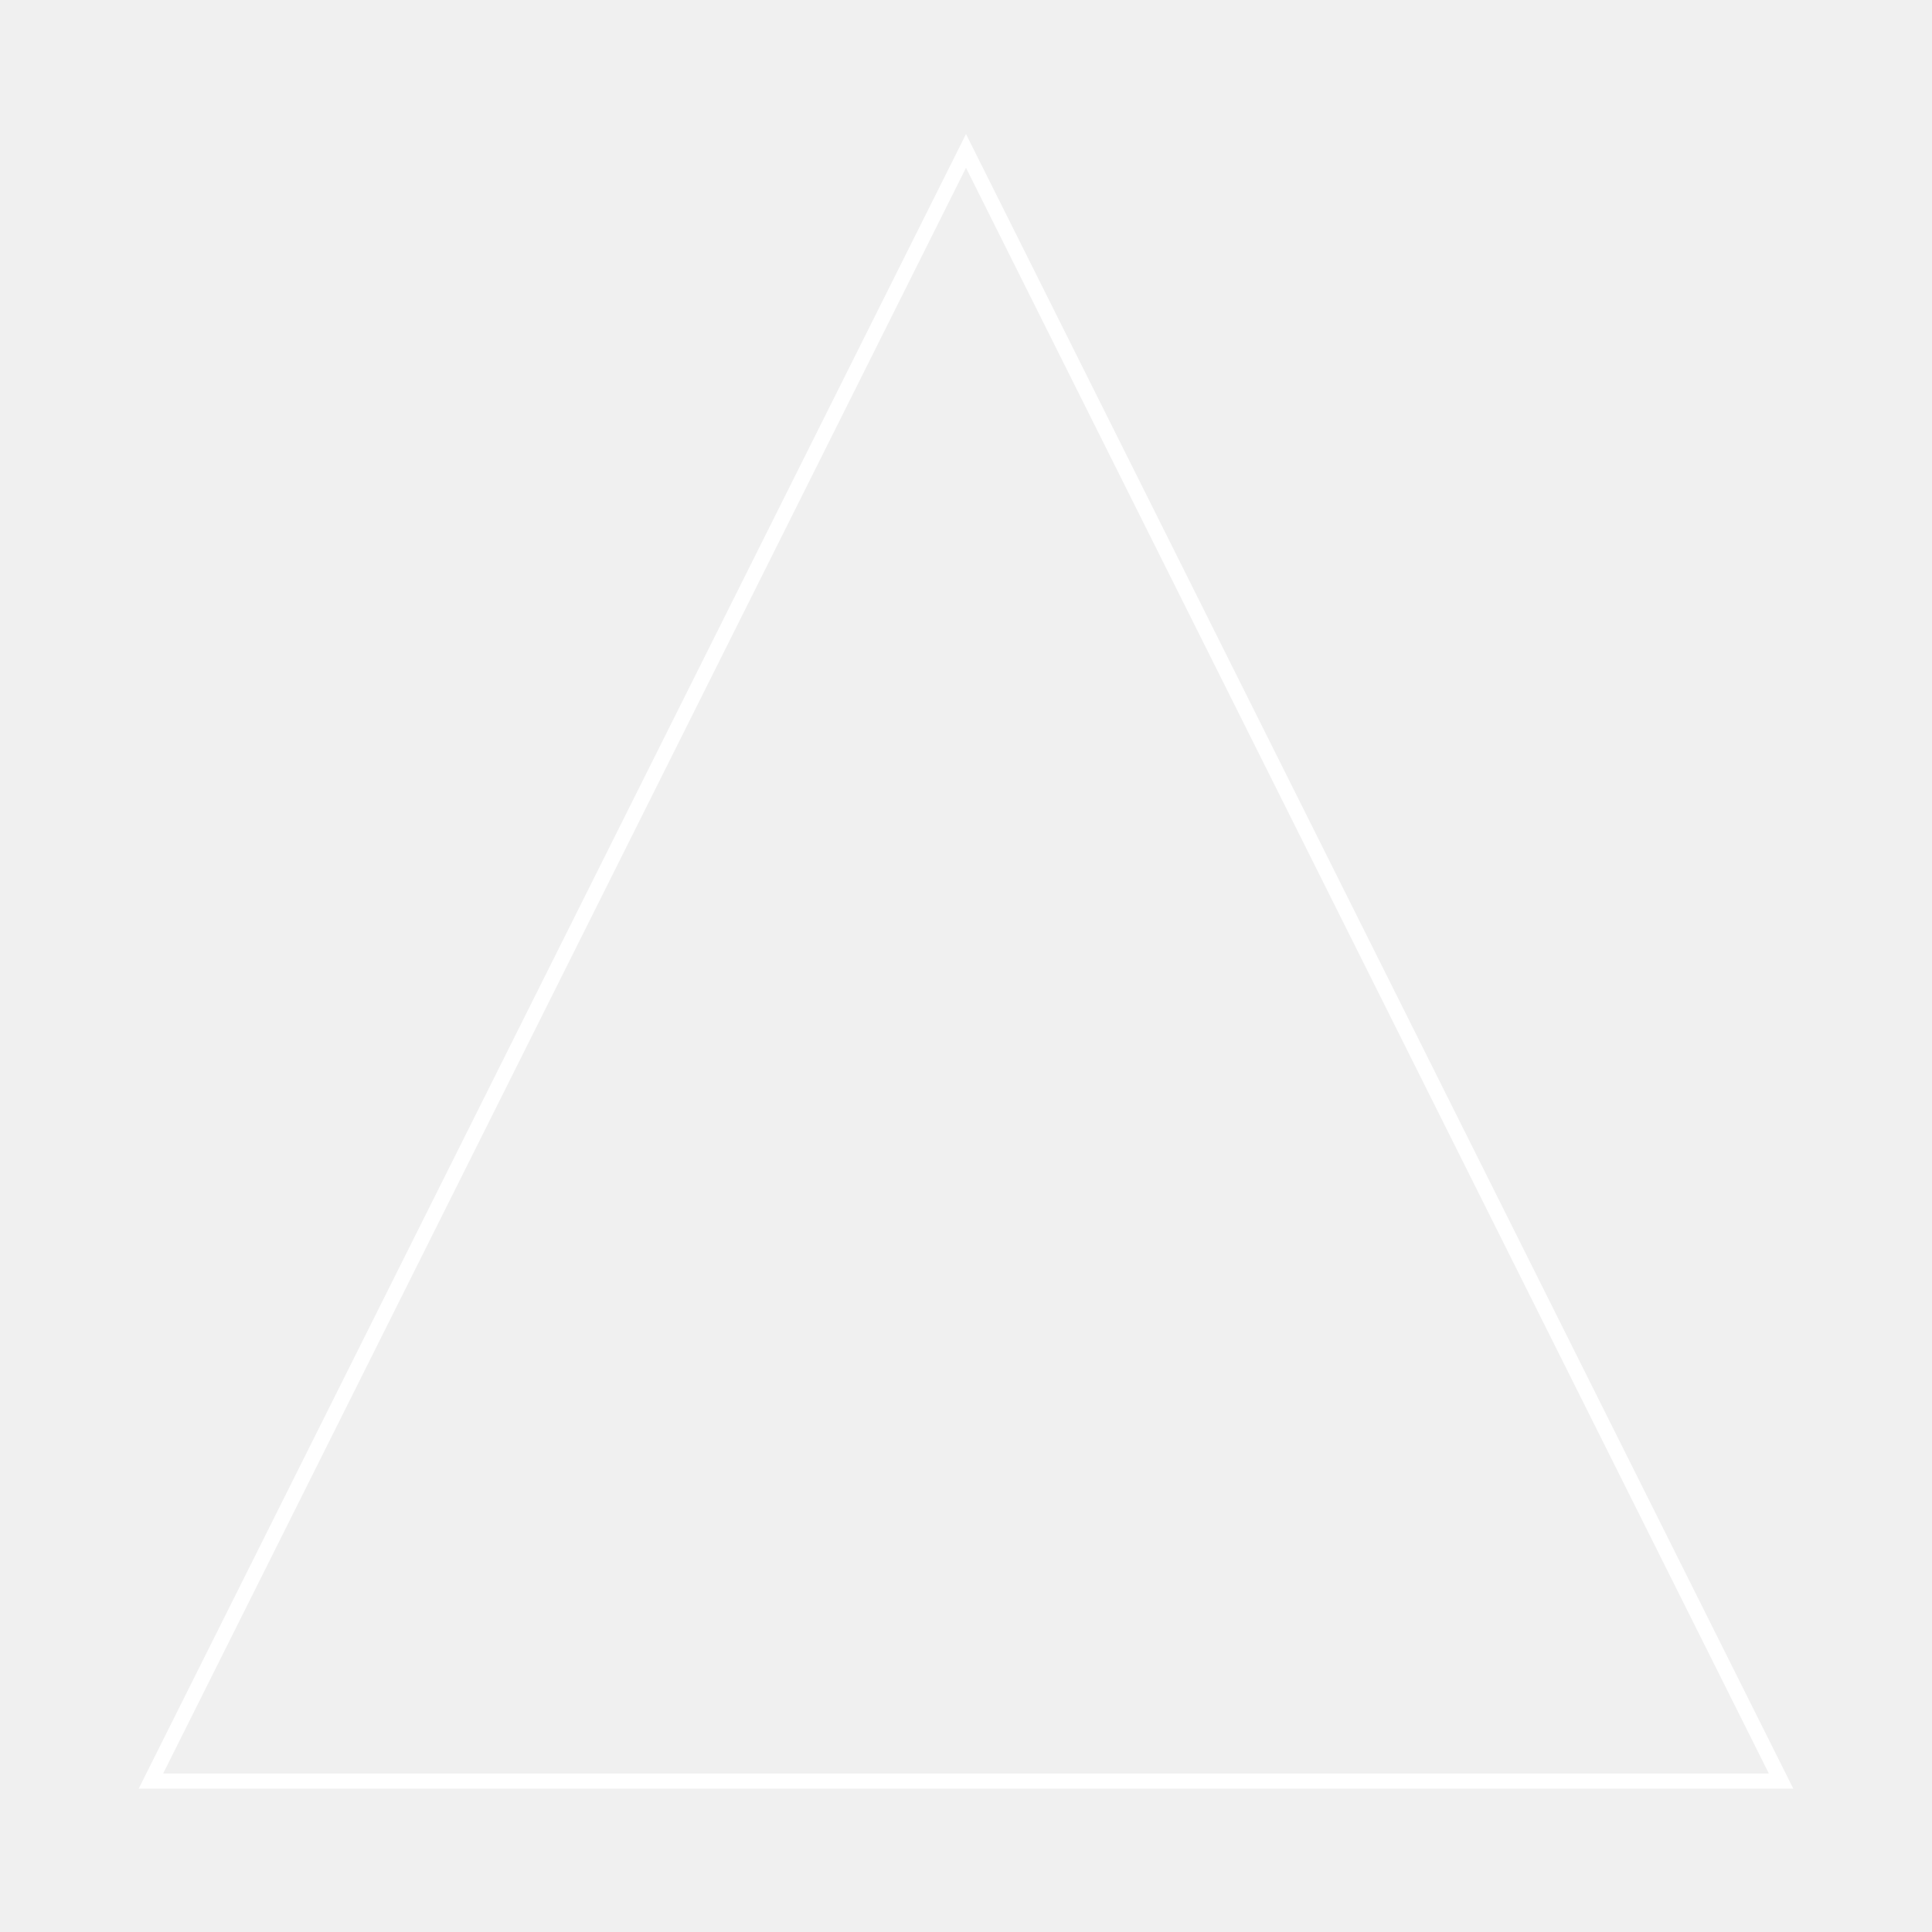
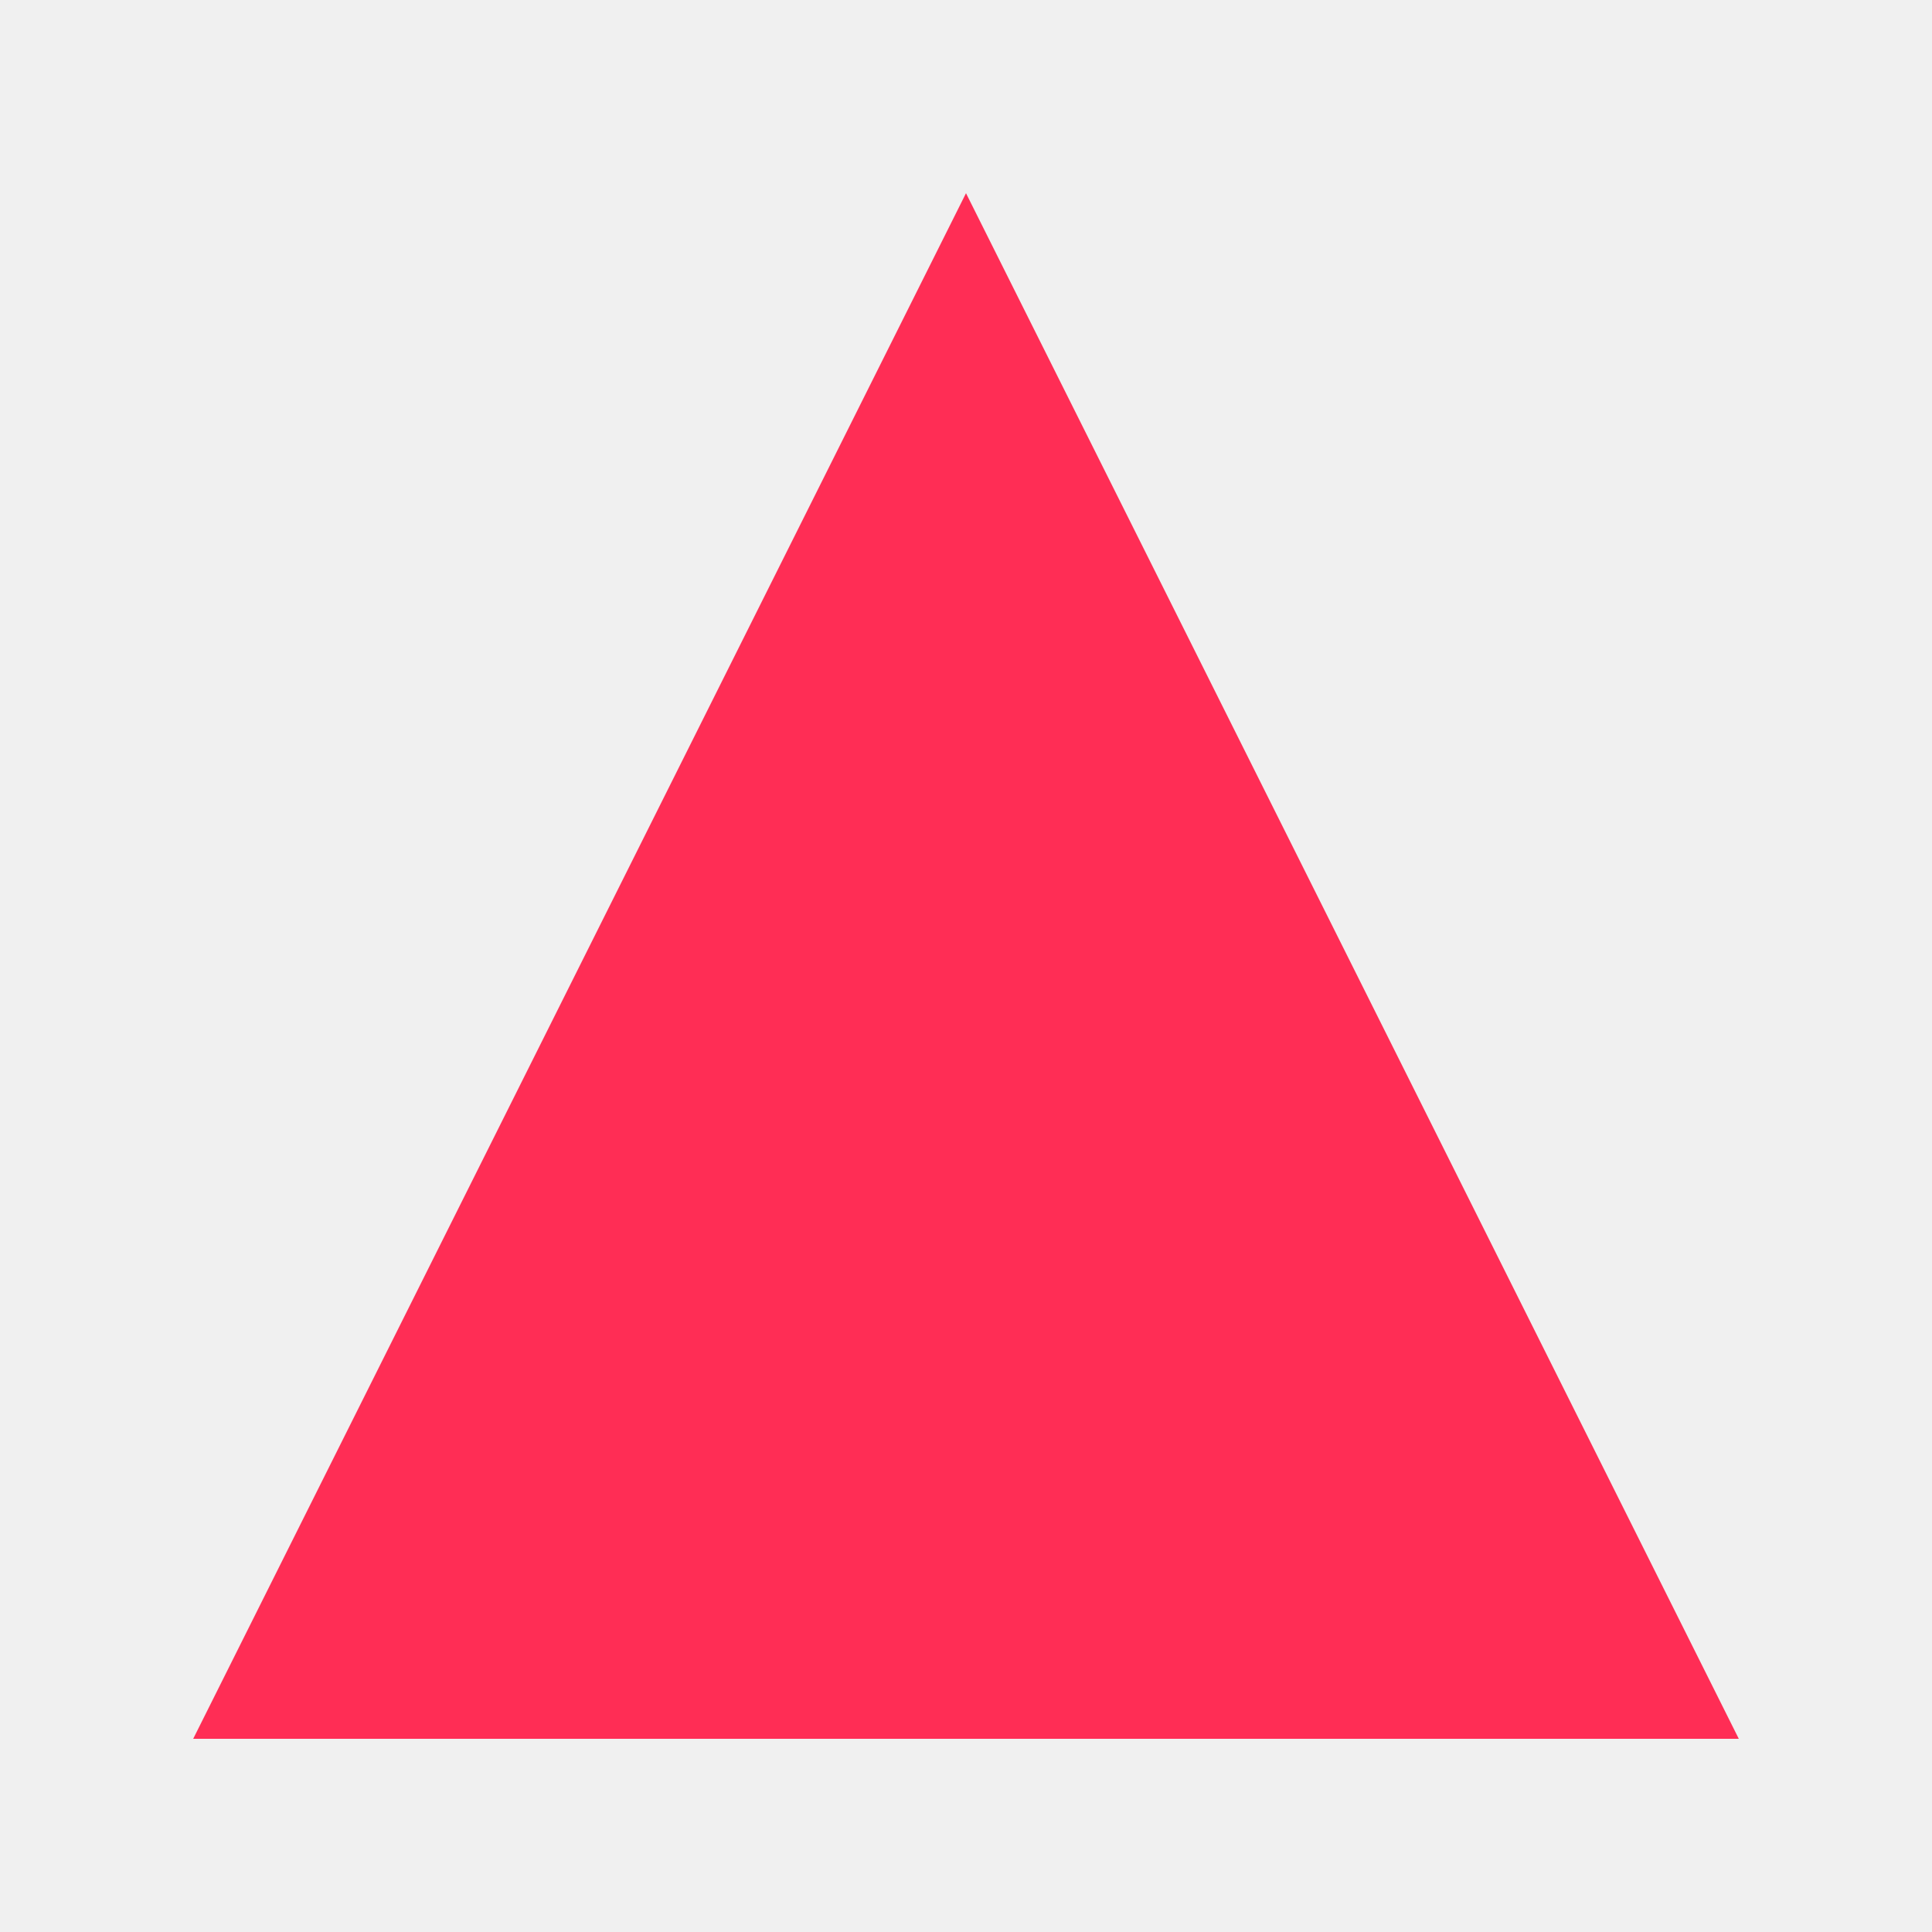
- <svg xmlns="http://www.w3.org/2000/svg" width="128" height="128">
-   <polygon points="64,10 118,118 10,118" stroke="white" fill="none" />
+ <svg xmlns="http://www.w3.org/2000/svg" viewBox="0 0 100 100">
+   <polygon points="50,10 90,90 10,90" fill="#ff2d55" />
</svg>
